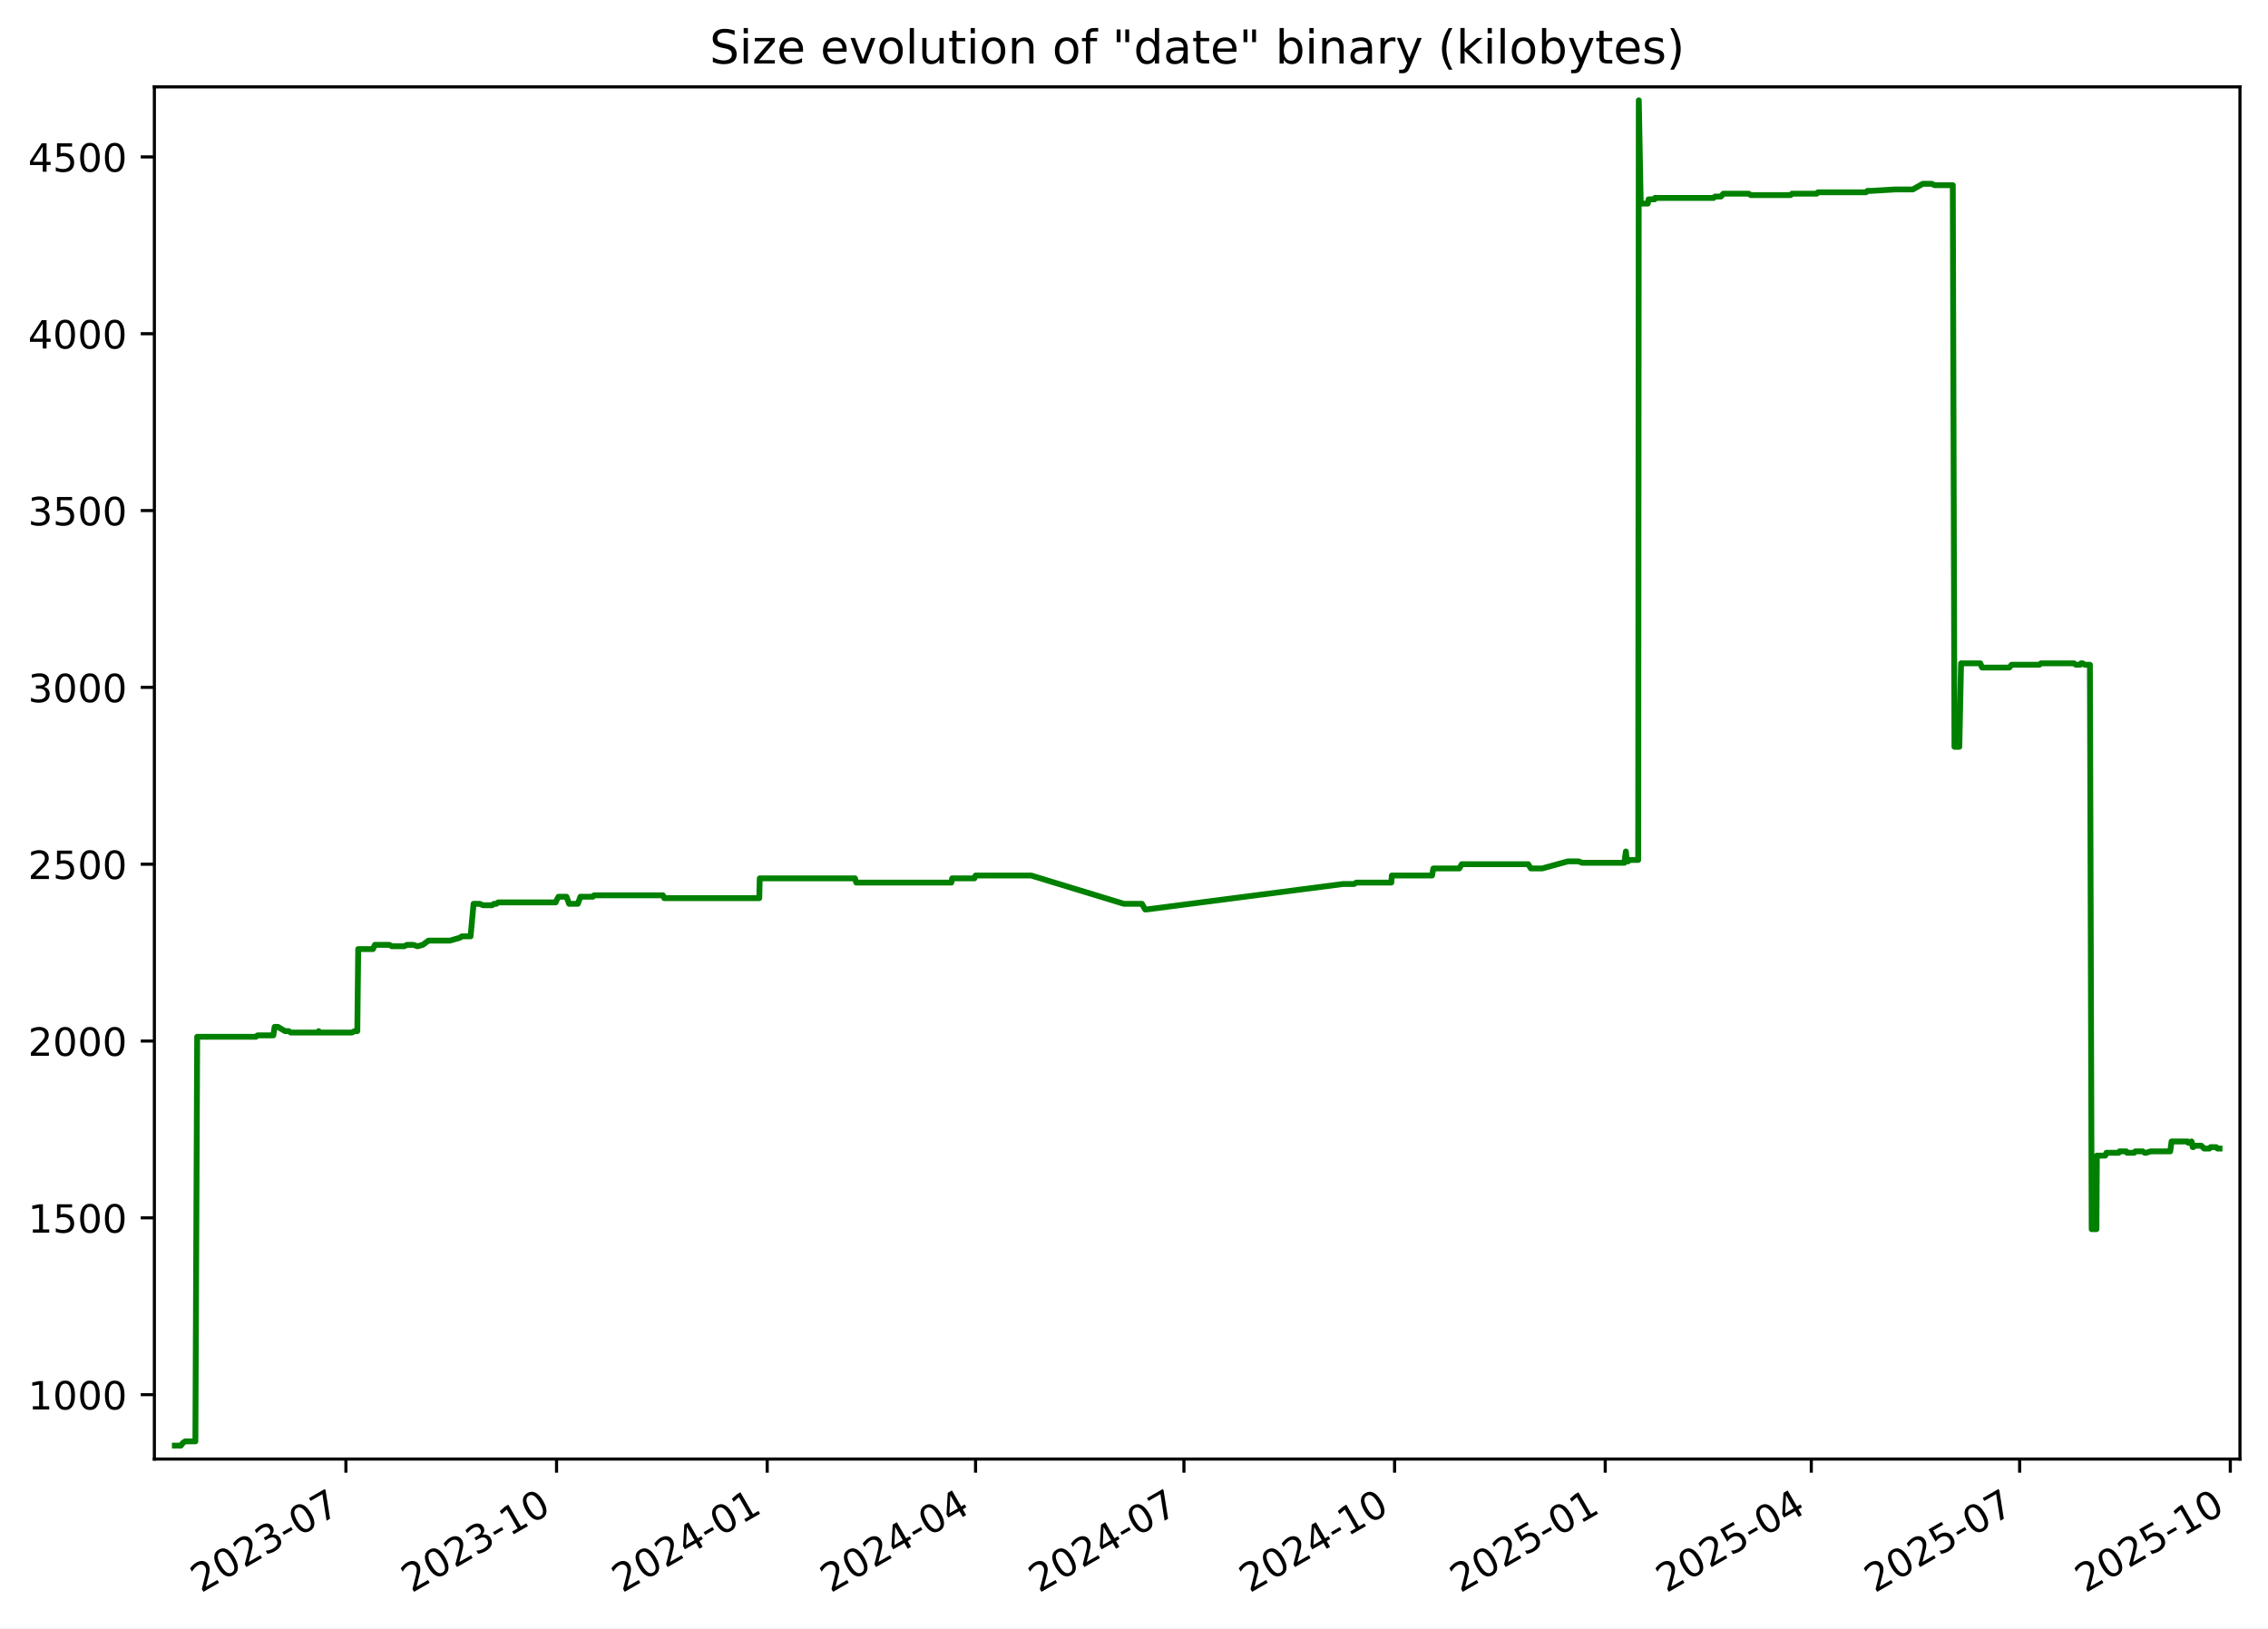
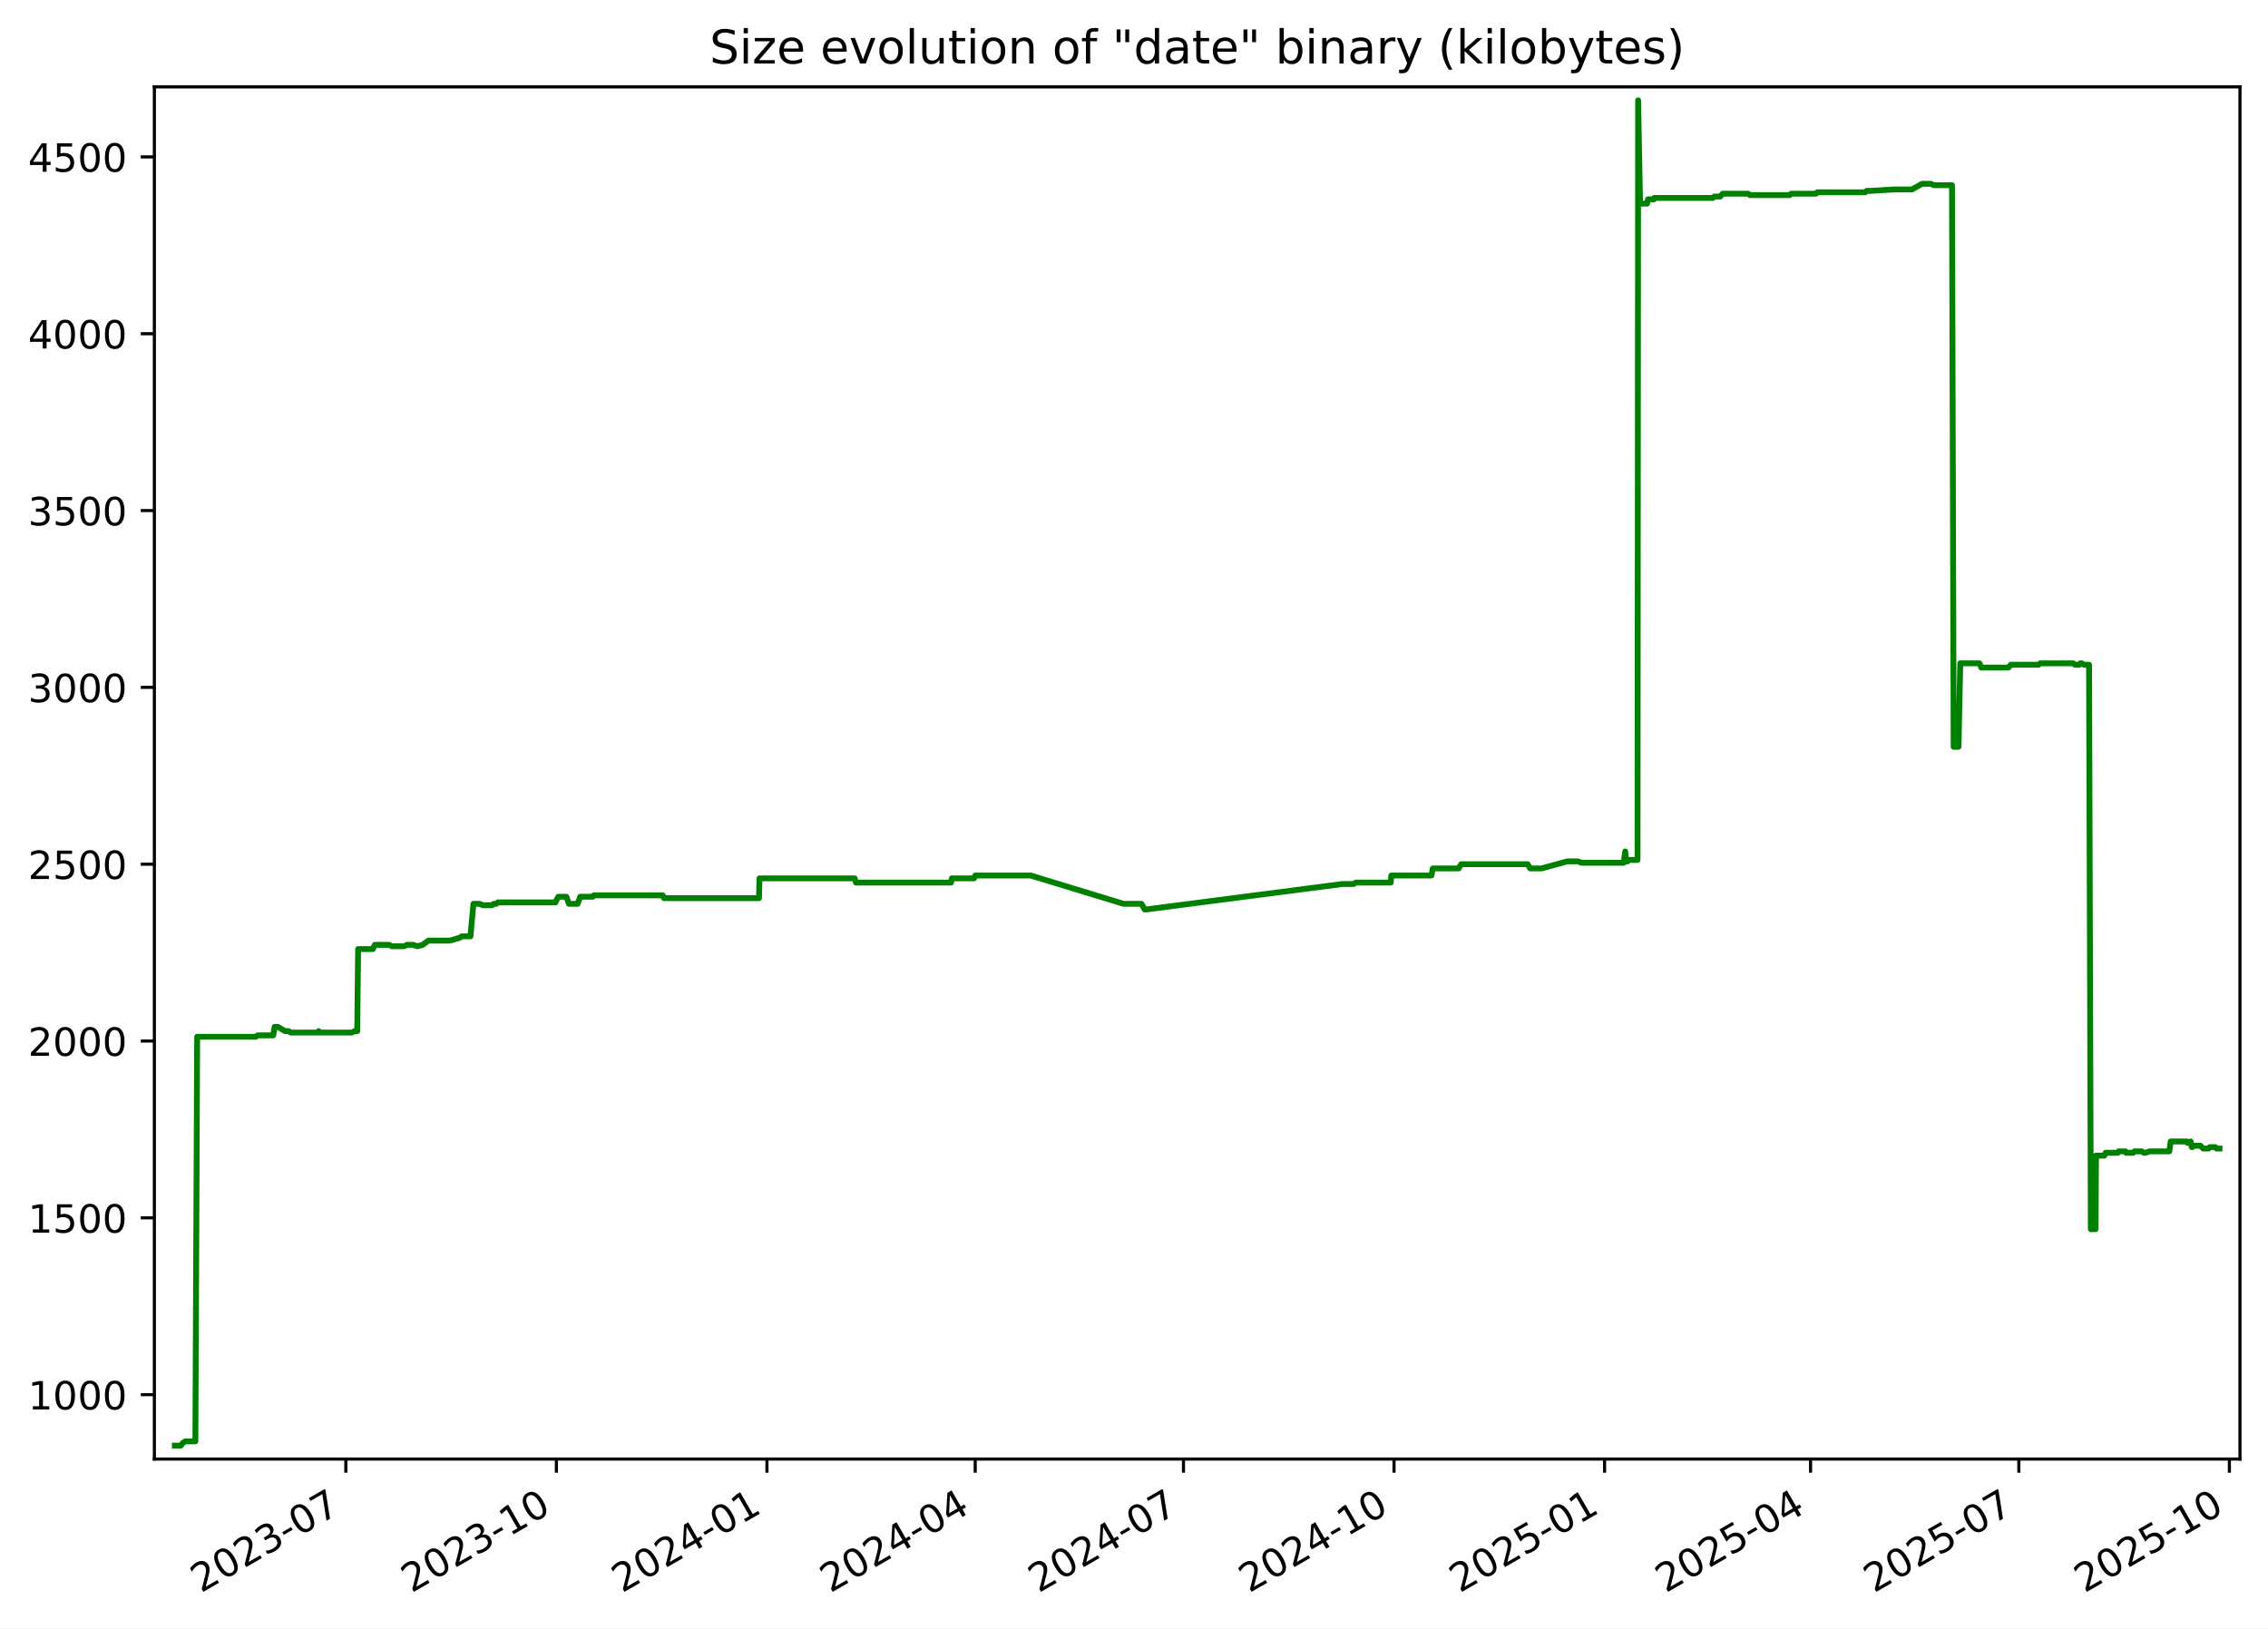
<svg xmlns="http://www.w3.org/2000/svg" xmlns:xlink="http://www.w3.org/1999/xlink" width="582.53pt" height="418.303pt" viewBox="0 0 582.53 418.303" version="1.1">
  <defs>
    <style type="text/css">*{stroke-linejoin: round; stroke-linecap: butt}</style>
  </defs>
  <g id="figure_1">
    <g id="patch_1">
      <path d="M -0 418.303  L 582.53 418.303  L 582.53 0  L -0 0  z " style="fill: #ffffff" />
    </g>
    <g id="axes_1">
      <g id="patch_2">
        <path d="M 39.65 374.83  L 575.33 374.83  L 575.33 22.318  L 39.65 22.318  z " style="fill: #ffffff" />
      </g>
      <g id="matplotlib.axis_1">
        <g id="xtick_1">
          <g id="line2d_1">
            <defs>
-               <path id="m151e7c1674" d="M 0 0  L 0 3.5  " style="stroke: #000000; stroke-width: 0.8" />
+               <path id="mbb29c65dda" d="M 0 0  L 0 3.5  " style="stroke: #000000; stroke-width: 0.8" />
            </defs>
            <g>
-               <use xlink:href="#m151e7c1674" x="88.845" y="374.83" style="stroke: #000000; stroke-width: 0.8" />
+               <use xlink:href="#mbb29c65dda" x="88.825" y="374.83" style="stroke: #000000; stroke-width: 0.8" />
            </g>
          </g>
          <g id="text_1">
-             <g transform="translate(51.61985 409.302) rotate(-30) scale(0.1 -0.1)">
+             <g transform="translate(51.60007 409.302) rotate(-30) scale(0.1 -0.1)">
              <defs>
                <path id="DejaVuSans-32" d="M 1228 531  L 3431 531  L 3431 0  L 469 0  L 469 531  Q 828 903 1448 1529  Q 2069 2156 2228 2338  Q 2531 2678 2651 2914  Q 2772 3150 2772 3378  Q 2772 3750 2511 3984  Q 2250 4219 1831 4219  Q 1534 4219 1204 4116  Q 875 4013 500 3803  L 500 4441  Q 881 4594 1212 4672  Q 1544 4750 1819 4750  Q 2544 4750 2975 4387  Q 3406 4025 3406 3419  Q 3406 3131 3298 2873  Q 3191 2616 2906 2266  Q 2828 2175 2409 1742  Q 1991 1309 1228 531  z " transform="scale(0.015625)" />
                <path id="DejaVuSans-30" d="M 2034 4250  Q 1547 4250 1301 3770  Q 1056 3291 1056 2328  Q 1056 1369 1301 889  Q 1547 409 2034 409  Q 2525 409 2770 889  Q 3016 1369 3016 2328  Q 3016 3291 2770 3770  Q 2525 4250 2034 4250  z M 2034 4750  Q 2819 4750 3233 4129  Q 3647 3509 3647 2328  Q 3647 1150 3233 529  Q 2819 -91 2034 -91  Q 1250 -91 836 529  Q 422 1150 422 2328  Q 422 3509 836 4129  Q 1250 4750 2034 4750  z " transform="scale(0.015625)" />
                <path id="DejaVuSans-33" d="M 2597 2516  Q 3050 2419 3304 2112  Q 3559 1806 3559 1356  Q 3559 666 3084 287  Q 2609 -91 1734 -91  Q 1441 -91 1130 -33  Q 819 25 488 141  L 488 750  Q 750 597 1062 519  Q 1375 441 1716 441  Q 2309 441 2620 675  Q 2931 909 2931 1356  Q 2931 1769 2642 2001  Q 2353 2234 1838 2234  L 1294 2234  L 1294 2753  L 1863 2753  Q 2328 2753 2575 2939  Q 2822 3125 2822 3475  Q 2822 3834 2567 4026  Q 2313 4219 1838 4219  Q 1578 4219 1281 4162  Q 984 4106 628 3988  L 628 4550  Q 988 4650 1302 4700  Q 1616 4750 1894 4750  Q 2613 4750 3031 4423  Q 3450 4097 3450 3541  Q 3450 3153 3228 2886  Q 3006 2619 2597 2516  z " transform="scale(0.015625)" />
                <path id="DejaVuSans-2d" d="M 313 2009  L 1997 2009  L 1997 1497  L 313 1497  L 313 2009  z " transform="scale(0.015625)" />
                <path id="DejaVuSans-37" d="M 525 4666  L 3525 4666  L 3525 4397  L 1831 0  L 1172 0  L 2766 4134  L 525 4134  L 525 4666  z " transform="scale(0.015625)" />
              </defs>
              <use xlink:href="#DejaVuSans-32" />
              <use xlink:href="#DejaVuSans-30" x="63.623" />
              <use xlink:href="#DejaVuSans-32" x="127.246" />
              <use xlink:href="#DejaVuSans-33" x="190.869" />
              <use xlink:href="#DejaVuSans-2d" x="254.492" />
              <use xlink:href="#DejaVuSans-30" x="290.576" />
              <use xlink:href="#DejaVuSans-37" x="354.199" />
            </g>
          </g>
        </g>
        <g id="xtick_2">
          <g id="line2d_2">
            <g>
-               <use xlink:href="#m151e7c1674" x="142.95" y="374.83" style="stroke: #000000; stroke-width: 0.8" />
+               <use xlink:href="#mbb29c65dda" x="142.905" y="374.83" style="stroke: #000000; stroke-width: 0.8" />
            </g>
          </g>
          <g id="text_2">
-             <g transform="translate(105.7247 409.302) rotate(-30) scale(0.1 -0.1)">
+             <g transform="translate(105.6806 409.302) rotate(-30) scale(0.1 -0.1)">
              <defs>
                <path id="DejaVuSans-31" d="M 794 531  L 1825 531  L 1825 4091  L 703 3866  L 703 4441  L 1819 4666  L 2450 4666  L 2450 531  L 3481 531  L 3481 0  L 794 0  L 794 531  z " transform="scale(0.015625)" />
              </defs>
              <use xlink:href="#DejaVuSans-32" />
              <use xlink:href="#DejaVuSans-30" x="63.623" />
              <use xlink:href="#DejaVuSans-32" x="127.246" />
              <use xlink:href="#DejaVuSans-33" x="190.869" />
              <use xlink:href="#DejaVuSans-2d" x="254.492" />
              <use xlink:href="#DejaVuSans-31" x="290.576" />
              <use xlink:href="#DejaVuSans-30" x="354.199" />
            </g>
          </g>
        </g>
        <g id="xtick_3">
          <g id="line2d_3">
            <g>
-               <use xlink:href="#m151e7c1674" x="197.054" y="374.83" style="stroke: #000000; stroke-width: 0.8" />
+               <use xlink:href="#mbb29c65dda" x="196.986" y="374.83" style="stroke: #000000; stroke-width: 0.8" />
            </g>
          </g>
          <g id="text_3">
-             <g transform="translate(159.8296 409.302) rotate(-30) scale(0.1 -0.1)">
+             <g transform="translate(159.7611 409.302) rotate(-30) scale(0.1 -0.1)">
              <defs>
                <path id="DejaVuSans-34" d="M 2419 4116  L 825 1625  L 2419 1625  L 2419 4116  z M 2253 4666  L 3047 4666  L 3047 1625  L 3713 1625  L 3713 1100  L 3047 1100  L 3047 0  L 2419 0  L 2419 1100  L 313 1100  L 313 1709  L 2253 4666  z " transform="scale(0.015625)" />
              </defs>
              <use xlink:href="#DejaVuSans-32" />
              <use xlink:href="#DejaVuSans-30" x="63.623" />
              <use xlink:href="#DejaVuSans-32" x="127.246" />
              <use xlink:href="#DejaVuSans-34" x="190.869" />
              <use xlink:href="#DejaVuSans-2d" x="254.492" />
              <use xlink:href="#DejaVuSans-30" x="290.576" />
              <use xlink:href="#DejaVuSans-31" x="354.199" />
            </g>
          </g>
        </g>
        <g id="xtick_4">
          <g id="line2d_4">
            <g>
-               <use xlink:href="#m151e7c1674" x="250.571" y="374.83" style="stroke: #000000; stroke-width: 0.8" />
+               <use xlink:href="#mbb29c65dda" x="250.479" y="374.83" style="stroke: #000000; stroke-width: 0.8" />
            </g>
          </g>
          <g id="text_4">
-             <g transform="translate(213.3464 409.302) rotate(-30) scale(0.1 -0.1)">
+             <g transform="translate(213.2538 409.302) rotate(-30) scale(0.1 -0.1)">
              <use xlink:href="#DejaVuSans-32" />
              <use xlink:href="#DejaVuSans-30" x="63.623" />
              <use xlink:href="#DejaVuSans-32" x="127.246" />
              <use xlink:href="#DejaVuSans-34" x="190.869" />
              <use xlink:href="#DejaVuSans-2d" x="254.492" />
              <use xlink:href="#DejaVuSans-30" x="290.576" />
              <use xlink:href="#DejaVuSans-34" x="354.199" />
            </g>
          </g>
        </g>
        <g id="xtick_5">
          <g id="line2d_5">
            <g>
-               <use xlink:href="#m151e7c1674" x="304.088" y="374.83" style="stroke: #000000; stroke-width: 0.8" />
+               <use xlink:href="#mbb29c65dda" x="303.971" y="374.83" style="stroke: #000000; stroke-width: 0.8" />
            </g>
          </g>
          <g id="text_5">
-             <g transform="translate(266.8631 409.302) rotate(-30) scale(0.1 -0.1)">
+             <g transform="translate(266.7465 409.302) rotate(-30) scale(0.1 -0.1)">
              <use xlink:href="#DejaVuSans-32" />
              <use xlink:href="#DejaVuSans-30" x="63.623" />
              <use xlink:href="#DejaVuSans-32" x="127.246" />
              <use xlink:href="#DejaVuSans-34" x="190.869" />
              <use xlink:href="#DejaVuSans-2d" x="254.492" />
              <use xlink:href="#DejaVuSans-30" x="290.576" />
              <use xlink:href="#DejaVuSans-37" x="354.199" />
            </g>
          </g>
        </g>
        <g id="xtick_6">
          <g id="line2d_6">
            <g>
-               <use xlink:href="#m151e7c1674" x="358.193" y="374.83" style="stroke: #000000; stroke-width: 0.8" />
+               <use xlink:href="#mbb29c65dda" x="358.052" y="374.83" style="stroke: #000000; stroke-width: 0.8" />
            </g>
          </g>
          <g id="text_6">
-             <g transform="translate(320.968 409.302) rotate(-30) scale(0.1 -0.1)">
+             <g transform="translate(320.827 409.302) rotate(-30) scale(0.1 -0.1)">
              <use xlink:href="#DejaVuSans-32" />
              <use xlink:href="#DejaVuSans-30" x="63.623" />
              <use xlink:href="#DejaVuSans-32" x="127.246" />
              <use xlink:href="#DejaVuSans-34" x="190.869" />
              <use xlink:href="#DejaVuSans-2d" x="254.492" />
              <use xlink:href="#DejaVuSans-31" x="290.576" />
              <use xlink:href="#DejaVuSans-30" x="354.199" />
            </g>
          </g>
        </g>
        <g id="xtick_7">
          <g id="line2d_7">
            <g>
-               <use xlink:href="#m151e7c1674" x="412.298" y="374.83" style="stroke: #000000; stroke-width: 0.8" />
+               <use xlink:href="#mbb29c65dda" x="412.132" y="374.83" style="stroke: #000000; stroke-width: 0.8" />
            </g>
          </g>
          <g id="text_7">
-             <g transform="translate(375.0729 409.302) rotate(-30) scale(0.1 -0.1)">
+             <g transform="translate(374.9075 409.302) rotate(-30) scale(0.1 -0.1)">
              <defs>
                <path id="DejaVuSans-35" d="M 691 4666  L 3169 4666  L 3169 4134  L 1269 4134  L 1269 2991  Q 1406 3038 1543 3061  Q 1681 3084 1819 3084  Q 2600 3084 3056 2656  Q 3513 2228 3513 1497  Q 3513 744 3044 326  Q 2575 -91 1722 -91  Q 1428 -91 1123 -41  Q 819 9 494 109  L 494 744  Q 775 591 1075 516  Q 1375 441 1709 441  Q 2250 441 2565 725  Q 2881 1009 2881 1497  Q 2881 1984 2565 2268  Q 2250 2553 1709 2553  Q 1456 2553 1204 2497  Q 953 2441 691 2322  L 691 4666  z " transform="scale(0.015625)" />
              </defs>
              <use xlink:href="#DejaVuSans-32" />
              <use xlink:href="#DejaVuSans-30" x="63.623" />
              <use xlink:href="#DejaVuSans-32" x="127.246" />
              <use xlink:href="#DejaVuSans-35" x="190.869" />
              <use xlink:href="#DejaVuSans-2d" x="254.492" />
              <use xlink:href="#DejaVuSans-30" x="290.576" />
              <use xlink:href="#DejaVuSans-31" x="354.199" />
            </g>
          </g>
        </g>
        <g id="xtick_8">
          <g id="line2d_8">
            <g>
-               <use xlink:href="#m151e7c1674" x="465.226" y="374.83" style="stroke: #000000; stroke-width: 0.8" />
+               <use xlink:href="#mbb29c65dda" x="465.037" y="374.83" style="stroke: #000000; stroke-width: 0.8" />
            </g>
          </g>
          <g id="text_8">
-             <g transform="translate(428.0016 409.302) rotate(-30) scale(0.1 -0.1)">
+             <g transform="translate(427.8124 409.302) rotate(-30) scale(0.1 -0.1)">
              <use xlink:href="#DejaVuSans-32" />
              <use xlink:href="#DejaVuSans-30" x="63.623" />
              <use xlink:href="#DejaVuSans-32" x="127.246" />
              <use xlink:href="#DejaVuSans-35" x="190.869" />
              <use xlink:href="#DejaVuSans-2d" x="254.492" />
              <use xlink:href="#DejaVuSans-30" x="290.576" />
              <use xlink:href="#DejaVuSans-34" x="354.199" />
            </g>
          </g>
        </g>
        <g id="xtick_9">
          <g id="line2d_9">
            <g>
-               <use xlink:href="#m151e7c1674" x="518.743" y="374.83" style="stroke: #000000; stroke-width: 0.8" />
+               <use xlink:href="#mbb29c65dda" x="518.53" y="374.83" style="stroke: #000000; stroke-width: 0.8" />
            </g>
          </g>
          <g id="text_9">
-             <g transform="translate(481.5183 409.302) rotate(-30) scale(0.1 -0.1)">
+             <g transform="translate(481.305 409.302) rotate(-30) scale(0.1 -0.1)">
              <use xlink:href="#DejaVuSans-32" />
              <use xlink:href="#DejaVuSans-30" x="63.623" />
              <use xlink:href="#DejaVuSans-32" x="127.246" />
              <use xlink:href="#DejaVuSans-35" x="190.869" />
              <use xlink:href="#DejaVuSans-2d" x="254.492" />
              <use xlink:href="#DejaVuSans-30" x="290.576" />
              <use xlink:href="#DejaVuSans-37" x="354.199" />
            </g>
          </g>
        </g>
        <g id="xtick_10">
          <g id="line2d_10">
            <g>
-               <use xlink:href="#m151e7c1674" x="572.848" y="374.83" style="stroke: #000000; stroke-width: 0.8" />
+               <use xlink:href="#mbb29c65dda" x="572.61" y="374.83" style="stroke: #000000; stroke-width: 0.8" />
            </g>
          </g>
          <g id="text_10">
-             <g transform="translate(535.6232 409.302) rotate(-30) scale(0.1 -0.1)">
+             <g transform="translate(535.3856 409.302) rotate(-30) scale(0.1 -0.1)">
              <use xlink:href="#DejaVuSans-32" />
              <use xlink:href="#DejaVuSans-30" x="63.623" />
              <use xlink:href="#DejaVuSans-32" x="127.246" />
              <use xlink:href="#DejaVuSans-35" x="190.869" />
              <use xlink:href="#DejaVuSans-2d" x="254.492" />
              <use xlink:href="#DejaVuSans-31" x="290.576" />
              <use xlink:href="#DejaVuSans-30" x="354.199" />
            </g>
          </g>
        </g>
      </g>
      <g id="matplotlib.axis_2">
        <g id="ytick_1">
          <g id="line2d_11">
            <defs>
-               <path id="mbe38eb245d" d="M 0 0  L -3.5 0  " style="stroke: #000000; stroke-width: 0.8" />
+               <path id="ma168ebec8c" d="M 0 0  L -3.5 0  " style="stroke: #000000; stroke-width: 0.8" />
            </defs>
            <g>
-               <use xlink:href="#mbe38eb245d" x="39.65" y="358.291" style="stroke: #000000; stroke-width: 0.8" />
+               <use xlink:href="#ma168ebec8c" x="39.65" y="358.291" style="stroke: #000000; stroke-width: 0.8" />
            </g>
          </g>
          <g id="text_11">
            <g transform="translate(7.2 362.0907) scale(0.1 -0.1)">
              <use xlink:href="#DejaVuSans-31" />
              <use xlink:href="#DejaVuSans-30" x="63.623" />
              <use xlink:href="#DejaVuSans-30" x="127.246" />
              <use xlink:href="#DejaVuSans-30" x="190.869" />
            </g>
          </g>
        </g>
        <g id="ytick_2">
          <g id="line2d_12">
            <g>
-               <use xlink:href="#mbe38eb245d" x="39.65" y="312.866" style="stroke: #000000; stroke-width: 0.8" />
+               <use xlink:href="#ma168ebec8c" x="39.65" y="312.866" style="stroke: #000000; stroke-width: 0.8" />
            </g>
          </g>
          <g id="text_12">
            <g transform="translate(7.2 316.6648) scale(0.1 -0.1)">
              <use xlink:href="#DejaVuSans-31" />
              <use xlink:href="#DejaVuSans-35" x="63.623" />
              <use xlink:href="#DejaVuSans-30" x="127.246" />
              <use xlink:href="#DejaVuSans-30" x="190.869" />
            </g>
          </g>
        </g>
        <g id="ytick_3">
          <g id="line2d_13">
            <g>
-               <use xlink:href="#mbe38eb245d" x="39.65" y="267.44" style="stroke: #000000; stroke-width: 0.8" />
+               <use xlink:href="#ma168ebec8c" x="39.65" y="267.44" style="stroke: #000000; stroke-width: 0.8" />
            </g>
          </g>
          <g id="text_13">
            <g transform="translate(7.2 271.239) scale(0.1 -0.1)">
              <use xlink:href="#DejaVuSans-32" />
              <use xlink:href="#DejaVuSans-30" x="63.623" />
              <use xlink:href="#DejaVuSans-30" x="127.246" />
              <use xlink:href="#DejaVuSans-30" x="190.869" />
            </g>
          </g>
        </g>
        <g id="ytick_4">
          <g id="line2d_14">
            <g>
-               <use xlink:href="#mbe38eb245d" x="39.65" y="222.014" style="stroke: #000000; stroke-width: 0.8" />
+               <use xlink:href="#ma168ebec8c" x="39.65" y="222.014" style="stroke: #000000; stroke-width: 0.8" />
            </g>
          </g>
          <g id="text_14">
            <g transform="translate(7.2 225.8131) scale(0.1 -0.1)">
              <use xlink:href="#DejaVuSans-32" />
              <use xlink:href="#DejaVuSans-35" x="63.623" />
              <use xlink:href="#DejaVuSans-30" x="127.246" />
              <use xlink:href="#DejaVuSans-30" x="190.869" />
            </g>
          </g>
        </g>
        <g id="ytick_5">
          <g id="line2d_15">
            <g>
-               <use xlink:href="#mbe38eb245d" x="39.65" y="176.588" style="stroke: #000000; stroke-width: 0.8" />
+               <use xlink:href="#ma168ebec8c" x="39.65" y="176.588" style="stroke: #000000; stroke-width: 0.8" />
            </g>
          </g>
          <g id="text_15">
            <g transform="translate(7.2 180.3872) scale(0.1 -0.1)">
              <use xlink:href="#DejaVuSans-33" />
              <use xlink:href="#DejaVuSans-30" x="63.623" />
              <use xlink:href="#DejaVuSans-30" x="127.246" />
              <use xlink:href="#DejaVuSans-30" x="190.869" />
            </g>
          </g>
        </g>
        <g id="ytick_6">
          <g id="line2d_16">
            <g>
-               <use xlink:href="#mbe38eb245d" x="39.65" y="131.162" style="stroke: #000000; stroke-width: 0.8" />
+               <use xlink:href="#ma168ebec8c" x="39.65" y="131.162" style="stroke: #000000; stroke-width: 0.8" />
            </g>
          </g>
          <g id="text_16">
            <g transform="translate(7.2 134.9614) scale(0.1 -0.1)">
              <use xlink:href="#DejaVuSans-33" />
              <use xlink:href="#DejaVuSans-35" x="63.623" />
              <use xlink:href="#DejaVuSans-30" x="127.246" />
              <use xlink:href="#DejaVuSans-30" x="190.869" />
            </g>
          </g>
        </g>
        <g id="ytick_7">
          <g id="line2d_17">
            <g>
-               <use xlink:href="#mbe38eb245d" x="39.65" y="85.736" style="stroke: #000000; stroke-width: 0.8" />
+               <use xlink:href="#ma168ebec8c" x="39.65" y="85.736" style="stroke: #000000; stroke-width: 0.8" />
            </g>
          </g>
          <g id="text_17">
            <g transform="translate(7.2 89.53549) scale(0.1 -0.1)">
              <use xlink:href="#DejaVuSans-34" />
              <use xlink:href="#DejaVuSans-30" x="63.623" />
              <use xlink:href="#DejaVuSans-30" x="127.246" />
              <use xlink:href="#DejaVuSans-30" x="190.869" />
            </g>
          </g>
        </g>
        <g id="ytick_8">
          <g id="line2d_18">
            <g>
-               <use xlink:href="#mbe38eb245d" x="39.65" y="40.31" style="stroke: #000000; stroke-width: 0.8" />
+               <use xlink:href="#ma168ebec8c" x="39.65" y="40.31" style="stroke: #000000; stroke-width: 0.8" />
            </g>
          </g>
          <g id="text_18">
            <g transform="translate(7.2 44.10962) scale(0.1 -0.1)">
              <use xlink:href="#DejaVuSans-34" />
              <use xlink:href="#DejaVuSans-35" x="63.623" />
              <use xlink:href="#DejaVuSans-30" x="127.246" />
              <use xlink:href="#DejaVuSans-30" x="190.869" />
            </g>
          </g>
        </g>
      </g>
      <g id="line2d_19">
-         <path d="M 44.902 371.374  L 46.459 371.374  L 47.003 370.647  L 47.592 370.284  L 50.186 370.284  L 50.644 266.35  L 65.728 266.35  L 66.148 265.986  L 70.198 265.986  L 70.542 263.806  L 71.382 263.806  L 73.216 264.896  L 74.16 264.896  L 74.683 265.259  L 81.606 265.259  L 81.856 264.896  L 82.005 265.259  L 90.386 265.259  L 91.068 264.896  L 91.775 264.896  L 92.006 243.818  L 95.79 243.818  L 96.302 242.728  L 99.995 242.728  L 100.652 243.091  L 103.846 243.091  L 104.513 242.728  L 106.123 242.728  L 107.25 243.091  L 108.583 242.728  L 110.06 241.638  L 115.594 241.638  L 118.096 240.911  L 118.647 240.548  L 120.866 240.548  L 121.64 232.189  L 123.18 232.189  L 124.07 232.553  L 126.398 232.553  L 126.875 232.189  L 127.5 232.189  L 127.932 231.826  L 142.728 231.826  L 142.859 231.462  L 143.456 230.372  L 145.496 230.372  L 146.178 232.189  L 148.41 232.189  L 149.079 230.372  L 152.273 230.372  L 152.583 230.009  L 170.278 230.009  L 170.614 230.736  L 195.014 230.736  L 195.14 225.648  L 219.599 225.648  L 219.93 226.738  L 244.349 226.738  L 244.558 225.648  L 250.277 225.648  L 250.575 224.921  L 264.851 224.921  L 288.687 232.189  L 293.3 232.189  L 294.128 233.643  L 294.486 233.643  L 344.952 227.102  L 347.788 227.102  L 348.377 226.738  L 357.35 226.738  L 357.49 224.921  L 367.812 224.921  L 368.154 223.104  L 374.812 223.104  L 375.447 222.014  L 392.509 222.014  L 393.2 223.104  L 396.095 223.104  L 402.701 221.287  L 405.455 221.287  L 406.385 221.65  L 417.212 221.65  L 417.604 218.743  L 417.85 221.287  L 418.163 221.287  L 418.597 220.924  L 420.767 220.924  L 420.92 25.774  L 421.409 51.939  L 421.654 52.303  L 423.226 52.303  L 423.439 51.213  L 424.979 51.213  L 425.061 50.849  L 440.132 50.849  L 440.524 50.486  L 442.013 50.486  L 442.631 49.759  L 449.135 49.759  L 449.688 50.122  L 459.903 50.122  L 460.264 49.759  L 466.602 49.759  L 466.948 49.396  L 479.259 49.396  L 479.669 49.032  L 480.724 49.032  L 486.742 48.669  L 491.293 48.669  L 493.862 47.215  L 496.138 47.215  L 496.916 47.579  L 501.573 47.579  L 501.999 191.851  L 503.247 191.851  L 503.694 170.41  L 508.641 170.41  L 509.088 171.5  L 516.08 171.5  L 516.681 170.773  L 523.808 170.773  L 524.212 170.41  L 532.686 170.41  L 533.179 170.773  L 534.297 170.773  L 534.509 170.41  L 534.924 170.41  L 535.479 170.773  L 536.789 170.773  L 537.245 315.773  L 538.466 315.773  L 538.571 296.876  L 540.725 296.876  L 541.035 296.149  L 544.19 296.149  L 544.391 295.785  L 546.126 295.785  L 546.308 296.149  L 548.147 296.149  L 548.44 295.785  L 550.344 295.785  L 550.856 296.149  L 551.255 296.149  L 552.396 295.785  L 557.412 295.785  L 557.761 293.242  L 561.899 293.242  L 562.076 293.605  L 562.898 293.242  L 563.188 294.695  L 563.361 294.695  L 563.687 294.332  L 565.393 294.332  L 566.123 295.059  L 567.485 295.059  L 567.792 294.695  L 569.237 294.695  L 569.55 295.059  L 570.078 295.059  L 570.078 295.059  " clip-path="url(#p6e4eecdd8a)" style="fill: none; stroke: #008000; stroke-width: 1.5; stroke-linecap: square" />
+         <path d="M 44.902 371.374  L 46.458 371.374  L 47.002 370.647  L 47.591 370.284  L 50.183 370.284  L 50.642 266.35  L 65.718 266.35  L 66.138 265.986  L 70.186 265.986  L 70.531 263.806  L 71.371 263.806  L 73.203 264.896  L 74.146 264.896  L 74.67 265.259  L 81.589 265.259  L 81.839 264.896  L 81.988 265.259  L 90.366 265.259  L 91.047 264.896  L 91.754 264.896  L 91.985 243.818  L 95.767 243.818  L 96.279 242.728  L 99.97 242.728  L 100.627 243.091  L 103.819 243.091  L 104.487 242.728  L 106.095 242.728  L 107.222 243.091  L 108.555 242.728  L 110.031 241.638  L 115.562 241.638  L 118.063 240.911  L 118.614 240.548  L 120.831 240.548  L 121.605 232.189  L 123.145 232.189  L 124.034 232.553  L 126.361 232.553  L 126.838 232.189  L 127.463 232.189  L 127.895 231.826  L 142.684 231.826  L 142.815 231.462  L 143.412 230.372  L 145.451 230.372  L 146.133 232.189  L 148.363 232.189  L 149.032 230.372  L 152.224 230.372  L 152.534 230.009  L 170.221 230.009  L 170.558 230.736  L 194.946 230.736  L 195.073 225.648  L 219.521 225.648  L 219.851 226.738  L 244.259 226.738  L 244.468 225.648  L 250.185 225.648  L 250.483 224.921  L 264.752 224.921  L 288.577 232.189  L 293.188 232.189  L 294.016 233.643  L 294.374 233.643  L 344.817 227.102  L 347.651 227.102  L 348.24 226.738  L 357.209 226.738  L 357.35 224.921  L 367.666 224.921  L 368.009 223.104  L 374.663 223.104  L 375.299 222.014  L 392.353 222.014  L 393.043 223.104  L 395.937 223.104  L 402.54 221.287  L 405.293 221.287  L 406.222 221.65  L 417.044 221.65  L 417.436 218.743  L 417.682 221.287  L 417.995 221.287  L 418.428 220.924  L 420.598 220.924  L 420.75 25.774  L 421.24 51.939  L 421.484 52.303  L 423.056 52.303  L 423.269 51.213  L 424.808 51.213  L 424.889 50.849  L 439.954 50.849  L 440.346 50.486  L 441.834 50.486  L 442.452 49.759  L 448.953 49.759  L 449.506 50.122  L 459.716 50.122  L 460.077 49.759  L 466.412 49.759  L 466.758 49.396  L 479.064 49.396  L 479.473 49.032  L 480.527 49.032  L 486.543 48.669  L 491.092 48.669  L 493.66 47.215  L 495.935 47.215  L 496.713 47.579  L 501.368 47.579  L 501.793 191.851  L 503.041 191.851  L 503.487 170.41  L 508.432 170.41  L 508.879 171.5  L 515.868 171.5  L 516.468 170.773  L 523.592 170.773  L 523.996 170.41  L 532.466 170.41  L 532.959 170.773  L 534.076 170.773  L 534.288 170.41  L 534.703 170.41  L 535.259 170.773  L 536.568 170.773  L 537.024 315.773  L 538.244 315.773  L 538.349 296.876  L 540.502 296.876  L 540.811 296.149  L 543.965 296.149  L 544.166 295.785  L 545.9 295.785  L 546.082 296.149  L 547.921 296.149  L 548.213 295.785  L 550.116 295.785  L 550.628 296.149  L 551.027 296.149  L 552.168 295.785  L 557.181 295.785  L 557.531 293.242  L 561.666 293.242  L 561.843 293.605  L 562.665 293.242  L 562.954 294.695  L 563.128 294.695  L 563.454 294.332  L 565.159 294.332  L 565.888 295.059  L 567.25 295.059  L 567.557 294.695  L 569.001 294.695  L 569.314 295.059  L 570.078 295.059  L 570.078 295.059  " clip-path="url(#p75fa97299e)" style="fill: none; stroke: #008000; stroke-width: 1.5; stroke-linecap: square" />
      </g>
      <g id="patch_3">
        <path d="M 39.65 374.83  L 39.65 22.318  " style="fill: none; stroke: #000000; stroke-width: 0.8; stroke-linejoin: miter; stroke-linecap: square" />
      </g>
      <g id="patch_4">
        <path d="M 575.33 374.83  L 575.33 22.318  " style="fill: none; stroke: #000000; stroke-width: 0.8; stroke-linejoin: miter; stroke-linecap: square" />
      </g>
      <g id="patch_5">
        <path d="M 39.65 374.83  L 575.33 374.83  " style="fill: none; stroke: #000000; stroke-width: 0.8; stroke-linejoin: miter; stroke-linecap: square" />
      </g>
      <g id="patch_6">
        <path d="M 39.65 22.318  L 575.33 22.318  " style="fill: none; stroke: #000000; stroke-width: 0.8; stroke-linejoin: miter; stroke-linecap: square" />
      </g>
      <g id="text_19">
        <g transform="translate(182.2644 16.31812) scale(0.12 -0.12)">
          <defs>
            <path id="DejaVuSans-53" d="M 3425 4513  L 3425 3897  Q 3066 4069 2747 4153  Q 2428 4238 2131 4238  Q 1616 4238 1336 4038  Q 1056 3838 1056 3469  Q 1056 3159 1242 3001  Q 1428 2844 1947 2747  L 2328 2669  Q 3034 2534 3370 2195  Q 3706 1856 3706 1288  Q 3706 609 3251 259  Q 2797 -91 1919 -91  Q 1588 -91 1214 -16  Q 841 59 441 206  L 441 856  Q 825 641 1194 531  Q 1563 422 1919 422  Q 2459 422 2753 634  Q 3047 847 3047 1241  Q 3047 1584 2836 1778  Q 2625 1972 2144 2069  L 1759 2144  Q 1053 2284 737 2584  Q 422 2884 422 3419  Q 422 4038 858 4394  Q 1294 4750 2059 4750  Q 2388 4750 2728 4690  Q 3069 4631 3425 4513  z " transform="scale(0.015625)" />
            <path id="DejaVuSans-69" d="M 603 3500  L 1178 3500  L 1178 0  L 603 0  L 603 3500  z M 603 4863  L 1178 4863  L 1178 4134  L 603 4134  L 603 4863  z " transform="scale(0.015625)" />
            <path id="DejaVuSans-7a" d="M 353 3500  L 3084 3500  L 3084 2975  L 922 459  L 3084 459  L 3084 0  L 275 0  L 275 525  L 2438 3041  L 353 3041  L 353 3500  z " transform="scale(0.015625)" />
            <path id="DejaVuSans-65" d="M 3597 1894  L 3597 1613  L 953 1613  Q 991 1019 1311 708  Q 1631 397 2203 397  Q 2534 397 2845 478  Q 3156 559 3463 722  L 3463 178  Q 3153 47 2828 -22  Q 2503 -91 2169 -91  Q 1331 -91 842 396  Q 353 884 353 1716  Q 353 2575 817 3079  Q 1281 3584 2069 3584  Q 2775 3584 3186 3129  Q 3597 2675 3597 1894  z M 3022 2063  Q 3016 2534 2758 2815  Q 2500 3097 2075 3097  Q 1594 3097 1305 2825  Q 1016 2553 972 2059  L 3022 2063  z " transform="scale(0.015625)" />
            <path id="DejaVuSans-20" transform="scale(0.015625)" />
            <path id="DejaVuSans-76" d="M 191 3500  L 800 3500  L 1894 563  L 2988 3500  L 3597 3500  L 2284 0  L 1503 0  L 191 3500  z " transform="scale(0.015625)" />
            <path id="DejaVuSans-6f" d="M 1959 3097  Q 1497 3097 1228 2736  Q 959 2375 959 1747  Q 959 1119 1226 758  Q 1494 397 1959 397  Q 2419 397 2687 759  Q 2956 1122 2956 1747  Q 2956 2369 2687 2733  Q 2419 3097 1959 3097  z M 1959 3584  Q 2709 3584 3137 3096  Q 3566 2609 3566 1747  Q 3566 888 3137 398  Q 2709 -91 1959 -91  Q 1206 -91 779 398  Q 353 888 353 1747  Q 353 2609 779 3096  Q 1206 3584 1959 3584  z " transform="scale(0.015625)" />
            <path id="DejaVuSans-6c" d="M 603 4863  L 1178 4863  L 1178 0  L 603 0  L 603 4863  z " transform="scale(0.015625)" />
            <path id="DejaVuSans-75" d="M 544 1381  L 544 3500  L 1119 3500  L 1119 1403  Q 1119 906 1312 657  Q 1506 409 1894 409  Q 2359 409 2629 706  Q 2900 1003 2900 1516  L 2900 3500  L 3475 3500  L 3475 0  L 2900 0  L 2900 538  Q 2691 219 2414 64  Q 2138 -91 1772 -91  Q 1169 -91 856 284  Q 544 659 544 1381  z M 1991 3584  L 1991 3584  z " transform="scale(0.015625)" />
            <path id="DejaVuSans-74" d="M 1172 4494  L 1172 3500  L 2356 3500  L 2356 3053  L 1172 3053  L 1172 1153  Q 1172 725 1289 603  Q 1406 481 1766 481  L 2356 481  L 2356 0  L 1766 0  Q 1100 0 847 248  Q 594 497 594 1153  L 594 3053  L 172 3053  L 172 3500  L 594 3500  L 594 4494  L 1172 4494  z " transform="scale(0.015625)" />
            <path id="DejaVuSans-6e" d="M 3513 2113  L 3513 0  L 2938 0  L 2938 2094  Q 2938 2591 2744 2837  Q 2550 3084 2163 3084  Q 1697 3084 1428 2787  Q 1159 2491 1159 1978  L 1159 0  L 581 0  L 581 3500  L 1159 3500  L 1159 2956  Q 1366 3272 1645 3428  Q 1925 3584 2291 3584  Q 2894 3584 3203 3211  Q 3513 2838 3513 2113  z " transform="scale(0.015625)" />
            <path id="DejaVuSans-66" d="M 2375 4863  L 2375 4384  L 1825 4384  Q 1516 4384 1395 4259  Q 1275 4134 1275 3809  L 1275 3500  L 2222 3500  L 2222 3053  L 1275 3053  L 1275 0  L 697 0  L 697 3053  L 147 3053  L 147 3500  L 697 3500  L 697 3744  Q 697 4328 969 4595  Q 1241 4863 1831 4863  L 2375 4863  z " transform="scale(0.015625)" />
            <path id="DejaVuSans-22" d="M 1147 4666  L 1147 2931  L 616 2931  L 616 4666  L 1147 4666  z M 2328 4666  L 2328 2931  L 1797 2931  L 1797 4666  L 2328 4666  z " transform="scale(0.015625)" />
            <path id="DejaVuSans-64" d="M 2906 2969  L 2906 4863  L 3481 4863  L 3481 0  L 2906 0  L 2906 525  Q 2725 213 2448 61  Q 2172 -91 1784 -91  Q 1150 -91 751 415  Q 353 922 353 1747  Q 353 2572 751 3078  Q 1150 3584 1784 3584  Q 2172 3584 2448 3432  Q 2725 3281 2906 2969  z M 947 1747  Q 947 1113 1208 752  Q 1469 391 1925 391  Q 2381 391 2643 752  Q 2906 1113 2906 1747  Q 2906 2381 2643 2742  Q 2381 3103 1925 3103  Q 1469 3103 1208 2742  Q 947 2381 947 1747  z " transform="scale(0.015625)" />
            <path id="DejaVuSans-61" d="M 2194 1759  Q 1497 1759 1228 1600  Q 959 1441 959 1056  Q 959 750 1161 570  Q 1363 391 1709 391  Q 2188 391 2477 730  Q 2766 1069 2766 1631  L 2766 1759  L 2194 1759  z M 3341 1997  L 3341 0  L 2766 0  L 2766 531  Q 2569 213 2275 61  Q 1981 -91 1556 -91  Q 1019 -91 701 211  Q 384 513 384 1019  Q 384 1609 779 1909  Q 1175 2209 1959 2209  L 2766 2209  L 2766 2266  Q 2766 2663 2505 2880  Q 2244 3097 1772 3097  Q 1472 3097 1187 3025  Q 903 2953 641 2809  L 641 3341  Q 956 3463 1253 3523  Q 1550 3584 1831 3584  Q 2591 3584 2966 3190  Q 3341 2797 3341 1997  z " transform="scale(0.015625)" />
            <path id="DejaVuSans-62" d="M 3116 1747  Q 3116 2381 2855 2742  Q 2594 3103 2138 3103  Q 1681 3103 1420 2742  Q 1159 2381 1159 1747  Q 1159 1113 1420 752  Q 1681 391 2138 391  Q 2594 391 2855 752  Q 3116 1113 3116 1747  z M 1159 2969  Q 1341 3281 1617 3432  Q 1894 3584 2278 3584  Q 2916 3584 3314 3078  Q 3713 2572 3713 1747  Q 3713 922 3314 415  Q 2916 -91 2278 -91  Q 1894 -91 1617 61  Q 1341 213 1159 525  L 1159 0  L 581 0  L 581 4863  L 1159 4863  L 1159 2969  z " transform="scale(0.015625)" />
            <path id="DejaVuSans-72" d="M 2631 2963  Q 2534 3019 2420 3045  Q 2306 3072 2169 3072  Q 1681 3072 1420 2755  Q 1159 2438 1159 1844  L 1159 0  L 581 0  L 581 3500  L 1159 3500  L 1159 2956  Q 1341 3275 1631 3429  Q 1922 3584 2338 3584  Q 2397 3584 2469 3576  Q 2541 3569 2628 3553  L 2631 2963  z " transform="scale(0.015625)" />
            <path id="DejaVuSans-79" d="M 2059 -325  Q 1816 -950 1584 -1140  Q 1353 -1331 966 -1331  L 506 -1331  L 506 -850  L 844 -850  Q 1081 -850 1212 -737  Q 1344 -625 1503 -206  L 1606 56  L 191 3500  L 800 3500  L 1894 763  L 2988 3500  L 3597 3500  L 2059 -325  z " transform="scale(0.015625)" />
            <path id="DejaVuSans-28" d="M 1984 4856  Q 1566 4138 1362 3434  Q 1159 2731 1159 2009  Q 1159 1288 1364 580  Q 1569 -128 1984 -844  L 1484 -844  Q 1016 -109 783 600  Q 550 1309 550 2009  Q 550 2706 781 3412  Q 1013 4119 1484 4856  L 1984 4856  z " transform="scale(0.015625)" />
            <path id="DejaVuSans-6b" d="M 581 4863  L 1159 4863  L 1159 1991  L 2875 3500  L 3609 3500  L 1753 1863  L 3688 0  L 2938 0  L 1159 1709  L 1159 0  L 581 0  L 581 4863  z " transform="scale(0.015625)" />
            <path id="DejaVuSans-73" d="M 2834 3397  L 2834 2853  Q 2591 2978 2328 3040  Q 2066 3103 1784 3103  Q 1356 3103 1142 2972  Q 928 2841 928 2578  Q 928 2378 1081 2264  Q 1234 2150 1697 2047  L 1894 2003  Q 2506 1872 2764 1633  Q 3022 1394 3022 966  Q 3022 478 2636 193  Q 2250 -91 1575 -91  Q 1294 -91 989 -36  Q 684 19 347 128  L 347 722  Q 666 556 975 473  Q 1284 391 1588 391  Q 1994 391 2212 530  Q 2431 669 2431 922  Q 2431 1156 2273 1281  Q 2116 1406 1581 1522  L 1381 1569  Q 847 1681 609 1914  Q 372 2147 372 2553  Q 372 3047 722 3315  Q 1072 3584 1716 3584  Q 2034 3584 2315 3537  Q 2597 3491 2834 3397  z " transform="scale(0.015625)" />
            <path id="DejaVuSans-29" d="M 513 4856  L 1013 4856  Q 1481 4119 1714 3412  Q 1947 2706 1947 2009  Q 1947 1309 1714 600  Q 1481 -109 1013 -844  L 513 -844  Q 928 -128 1133 580  Q 1338 1288 1338 2009  Q 1338 2731 1133 3434  Q 928 4138 513 4856  z " transform="scale(0.015625)" />
          </defs>
          <use xlink:href="#DejaVuSans-53" />
          <use xlink:href="#DejaVuSans-69" x="63.477" />
          <use xlink:href="#DejaVuSans-7a" x="91.26" />
          <use xlink:href="#DejaVuSans-65" x="143.75" />
          <use xlink:href="#DejaVuSans-20" x="205.273" />
          <use xlink:href="#DejaVuSans-65" x="237.061" />
          <use xlink:href="#DejaVuSans-76" x="298.584" />
          <use xlink:href="#DejaVuSans-6f" x="357.764" />
          <use xlink:href="#DejaVuSans-6c" x="418.945" />
          <use xlink:href="#DejaVuSans-75" x="446.729" />
          <use xlink:href="#DejaVuSans-74" x="510.107" />
          <use xlink:href="#DejaVuSans-69" x="549.316" />
          <use xlink:href="#DejaVuSans-6f" x="577.1" />
          <use xlink:href="#DejaVuSans-6e" x="638.281" />
          <use xlink:href="#DejaVuSans-20" x="701.66" />
          <use xlink:href="#DejaVuSans-6f" x="733.447" />
          <use xlink:href="#DejaVuSans-66" x="794.629" />
          <use xlink:href="#DejaVuSans-20" x="829.834" />
          <use xlink:href="#DejaVuSans-22" x="861.621" />
          <use xlink:href="#DejaVuSans-64" x="907.617" />
          <use xlink:href="#DejaVuSans-61" x="971.094" />
          <use xlink:href="#DejaVuSans-74" x="1032.373" />
          <use xlink:href="#DejaVuSans-65" x="1071.582" />
          <use xlink:href="#DejaVuSans-22" x="1133.105" />
          <use xlink:href="#DejaVuSans-20" x="1179.102" />
          <use xlink:href="#DejaVuSans-62" x="1210.889" />
          <use xlink:href="#DejaVuSans-69" x="1274.365" />
          <use xlink:href="#DejaVuSans-6e" x="1302.148" />
          <use xlink:href="#DejaVuSans-61" x="1365.527" />
          <use xlink:href="#DejaVuSans-72" x="1426.807" />
          <use xlink:href="#DejaVuSans-79" x="1467.92" />
          <use xlink:href="#DejaVuSans-20" x="1527.1" />
          <use xlink:href="#DejaVuSans-28" x="1558.887" />
          <use xlink:href="#DejaVuSans-6b" x="1597.9" />
          <use xlink:href="#DejaVuSans-69" x="1655.811" />
          <use xlink:href="#DejaVuSans-6c" x="1683.594" />
          <use xlink:href="#DejaVuSans-6f" x="1711.377" />
          <use xlink:href="#DejaVuSans-62" x="1772.559" />
          <use xlink:href="#DejaVuSans-79" x="1836.035" />
          <use xlink:href="#DejaVuSans-74" x="1895.215" />
          <use xlink:href="#DejaVuSans-65" x="1934.424" />
          <use xlink:href="#DejaVuSans-73" x="1995.947" />
          <use xlink:href="#DejaVuSans-29" x="2048.047" />
        </g>
      </g>
    </g>
  </g>
  <defs>
-     <clipPath id="p6e4eecdd8a">
+     <clipPath id="p75fa97299e">
      <rect x="39.65" y="22.318" width="535.68" height="352.512" />
    </clipPath>
  </defs>
</svg>
